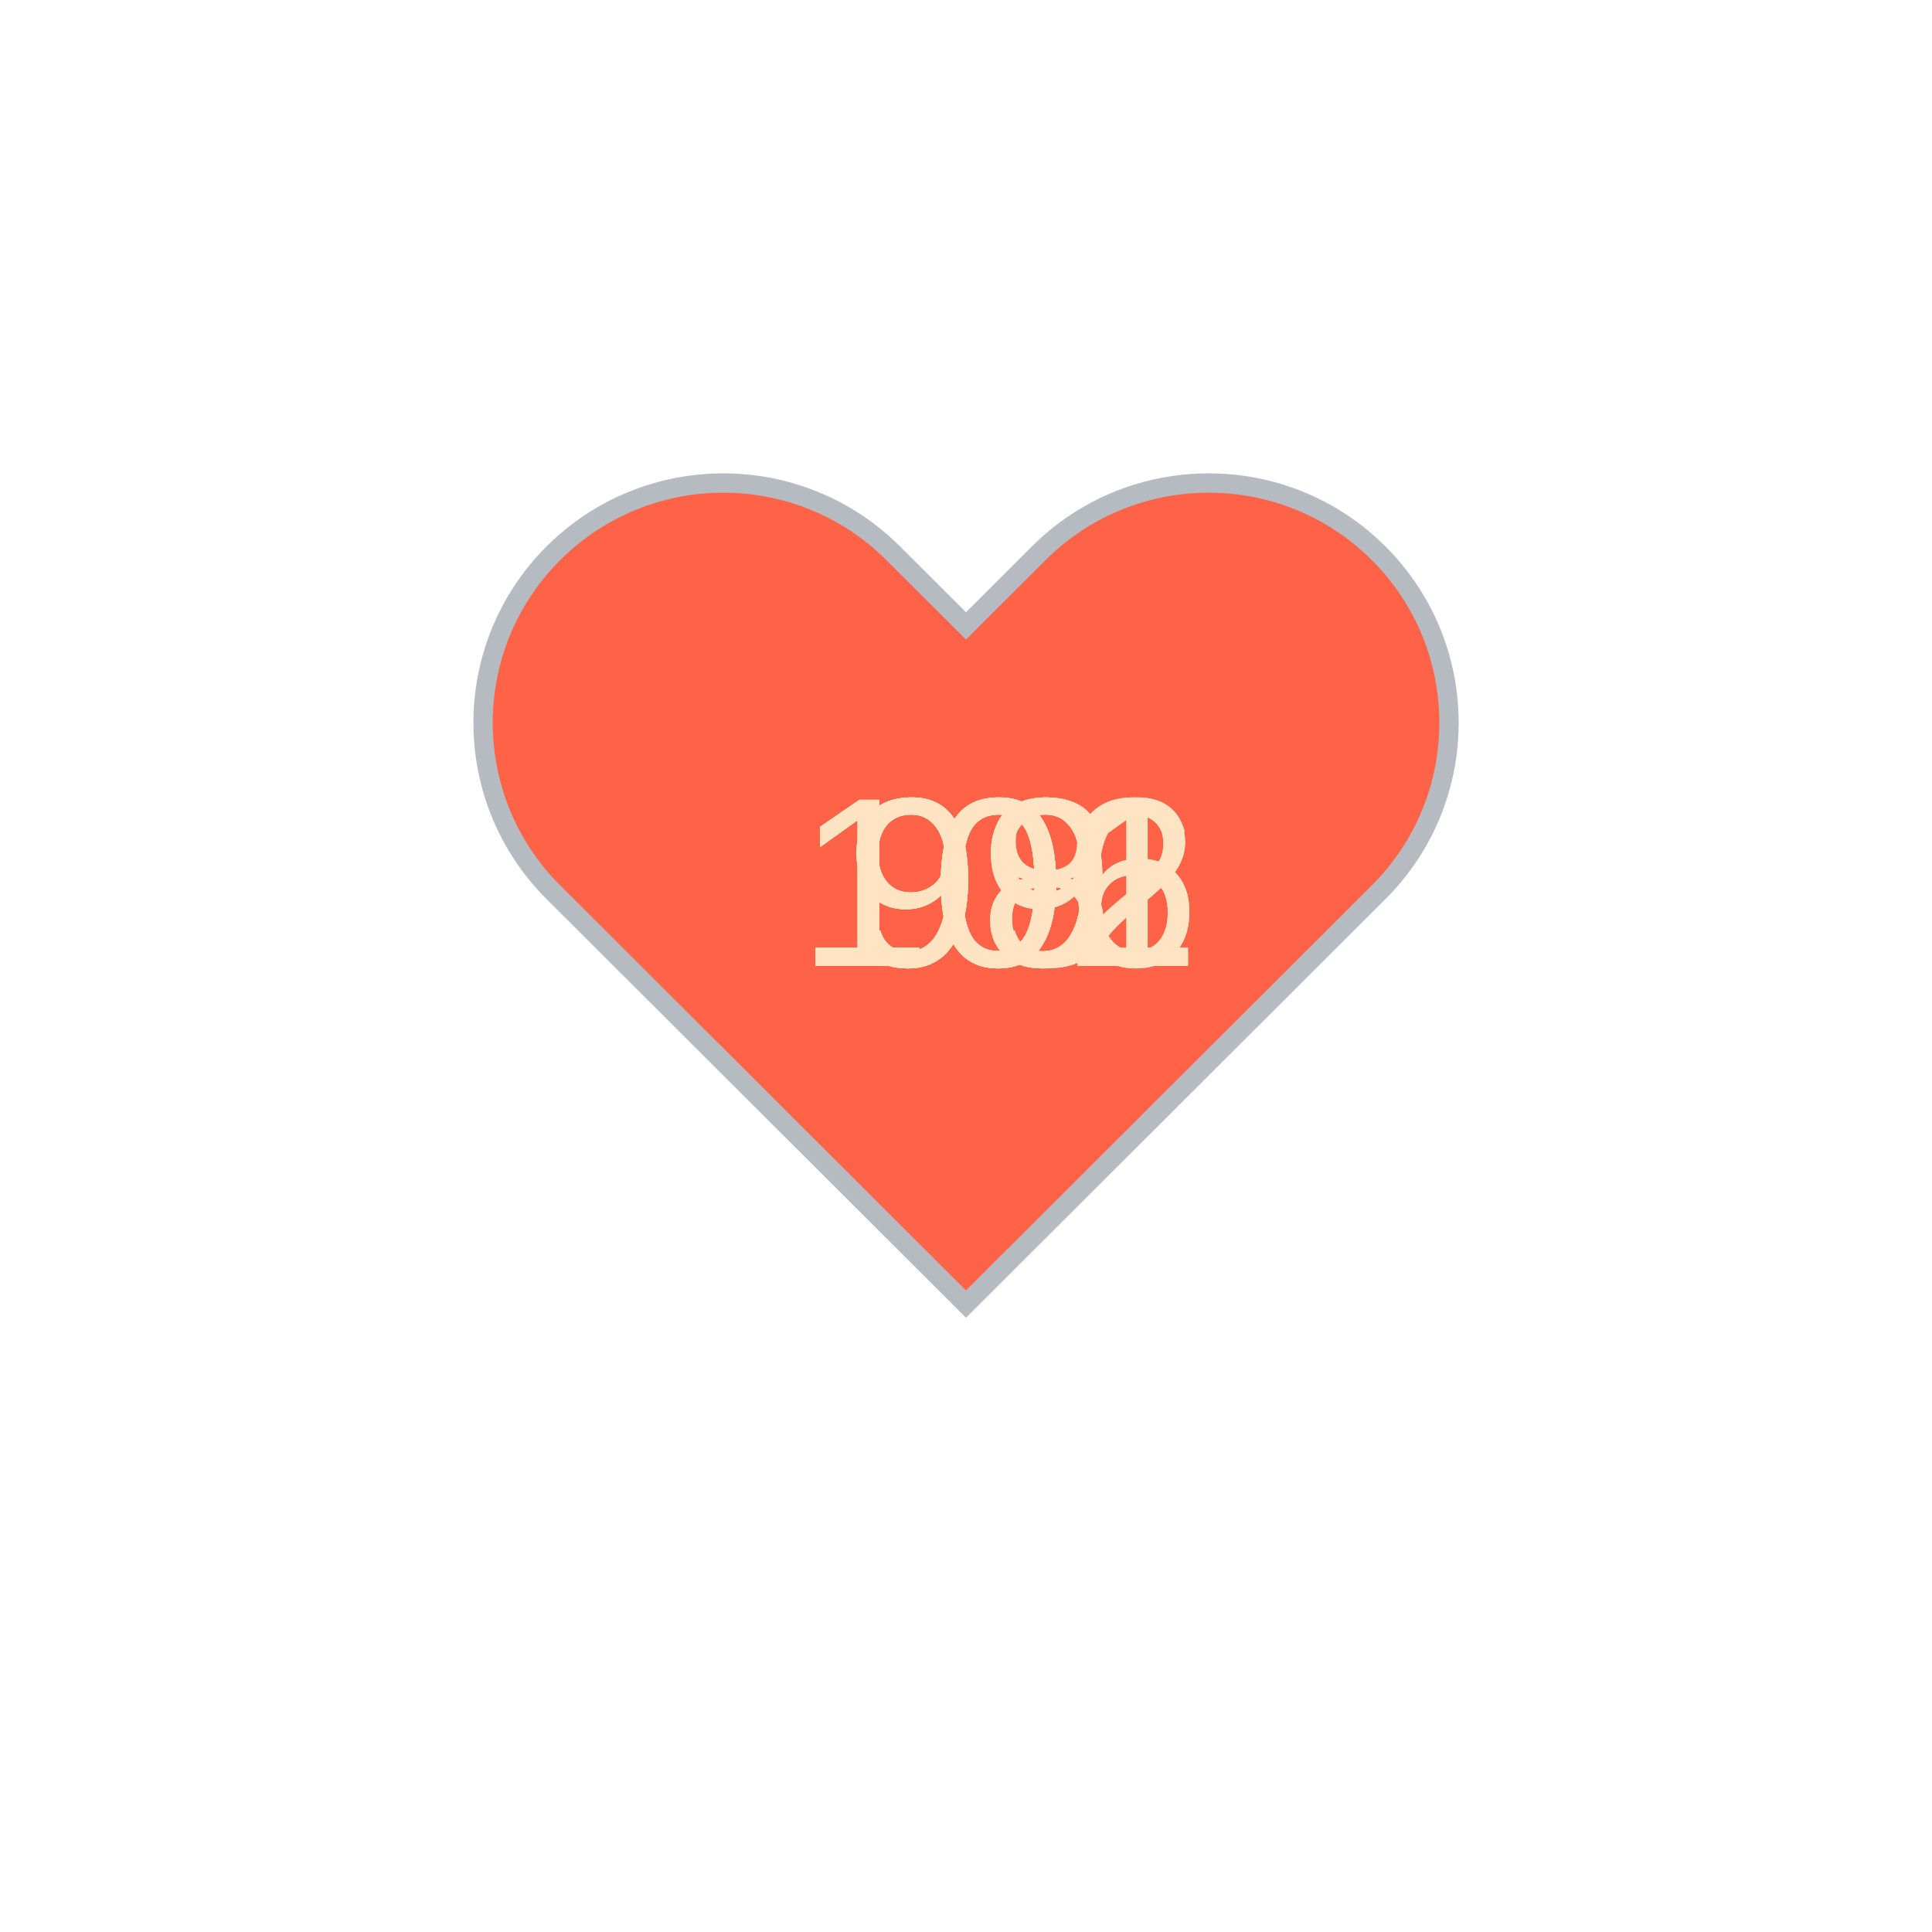
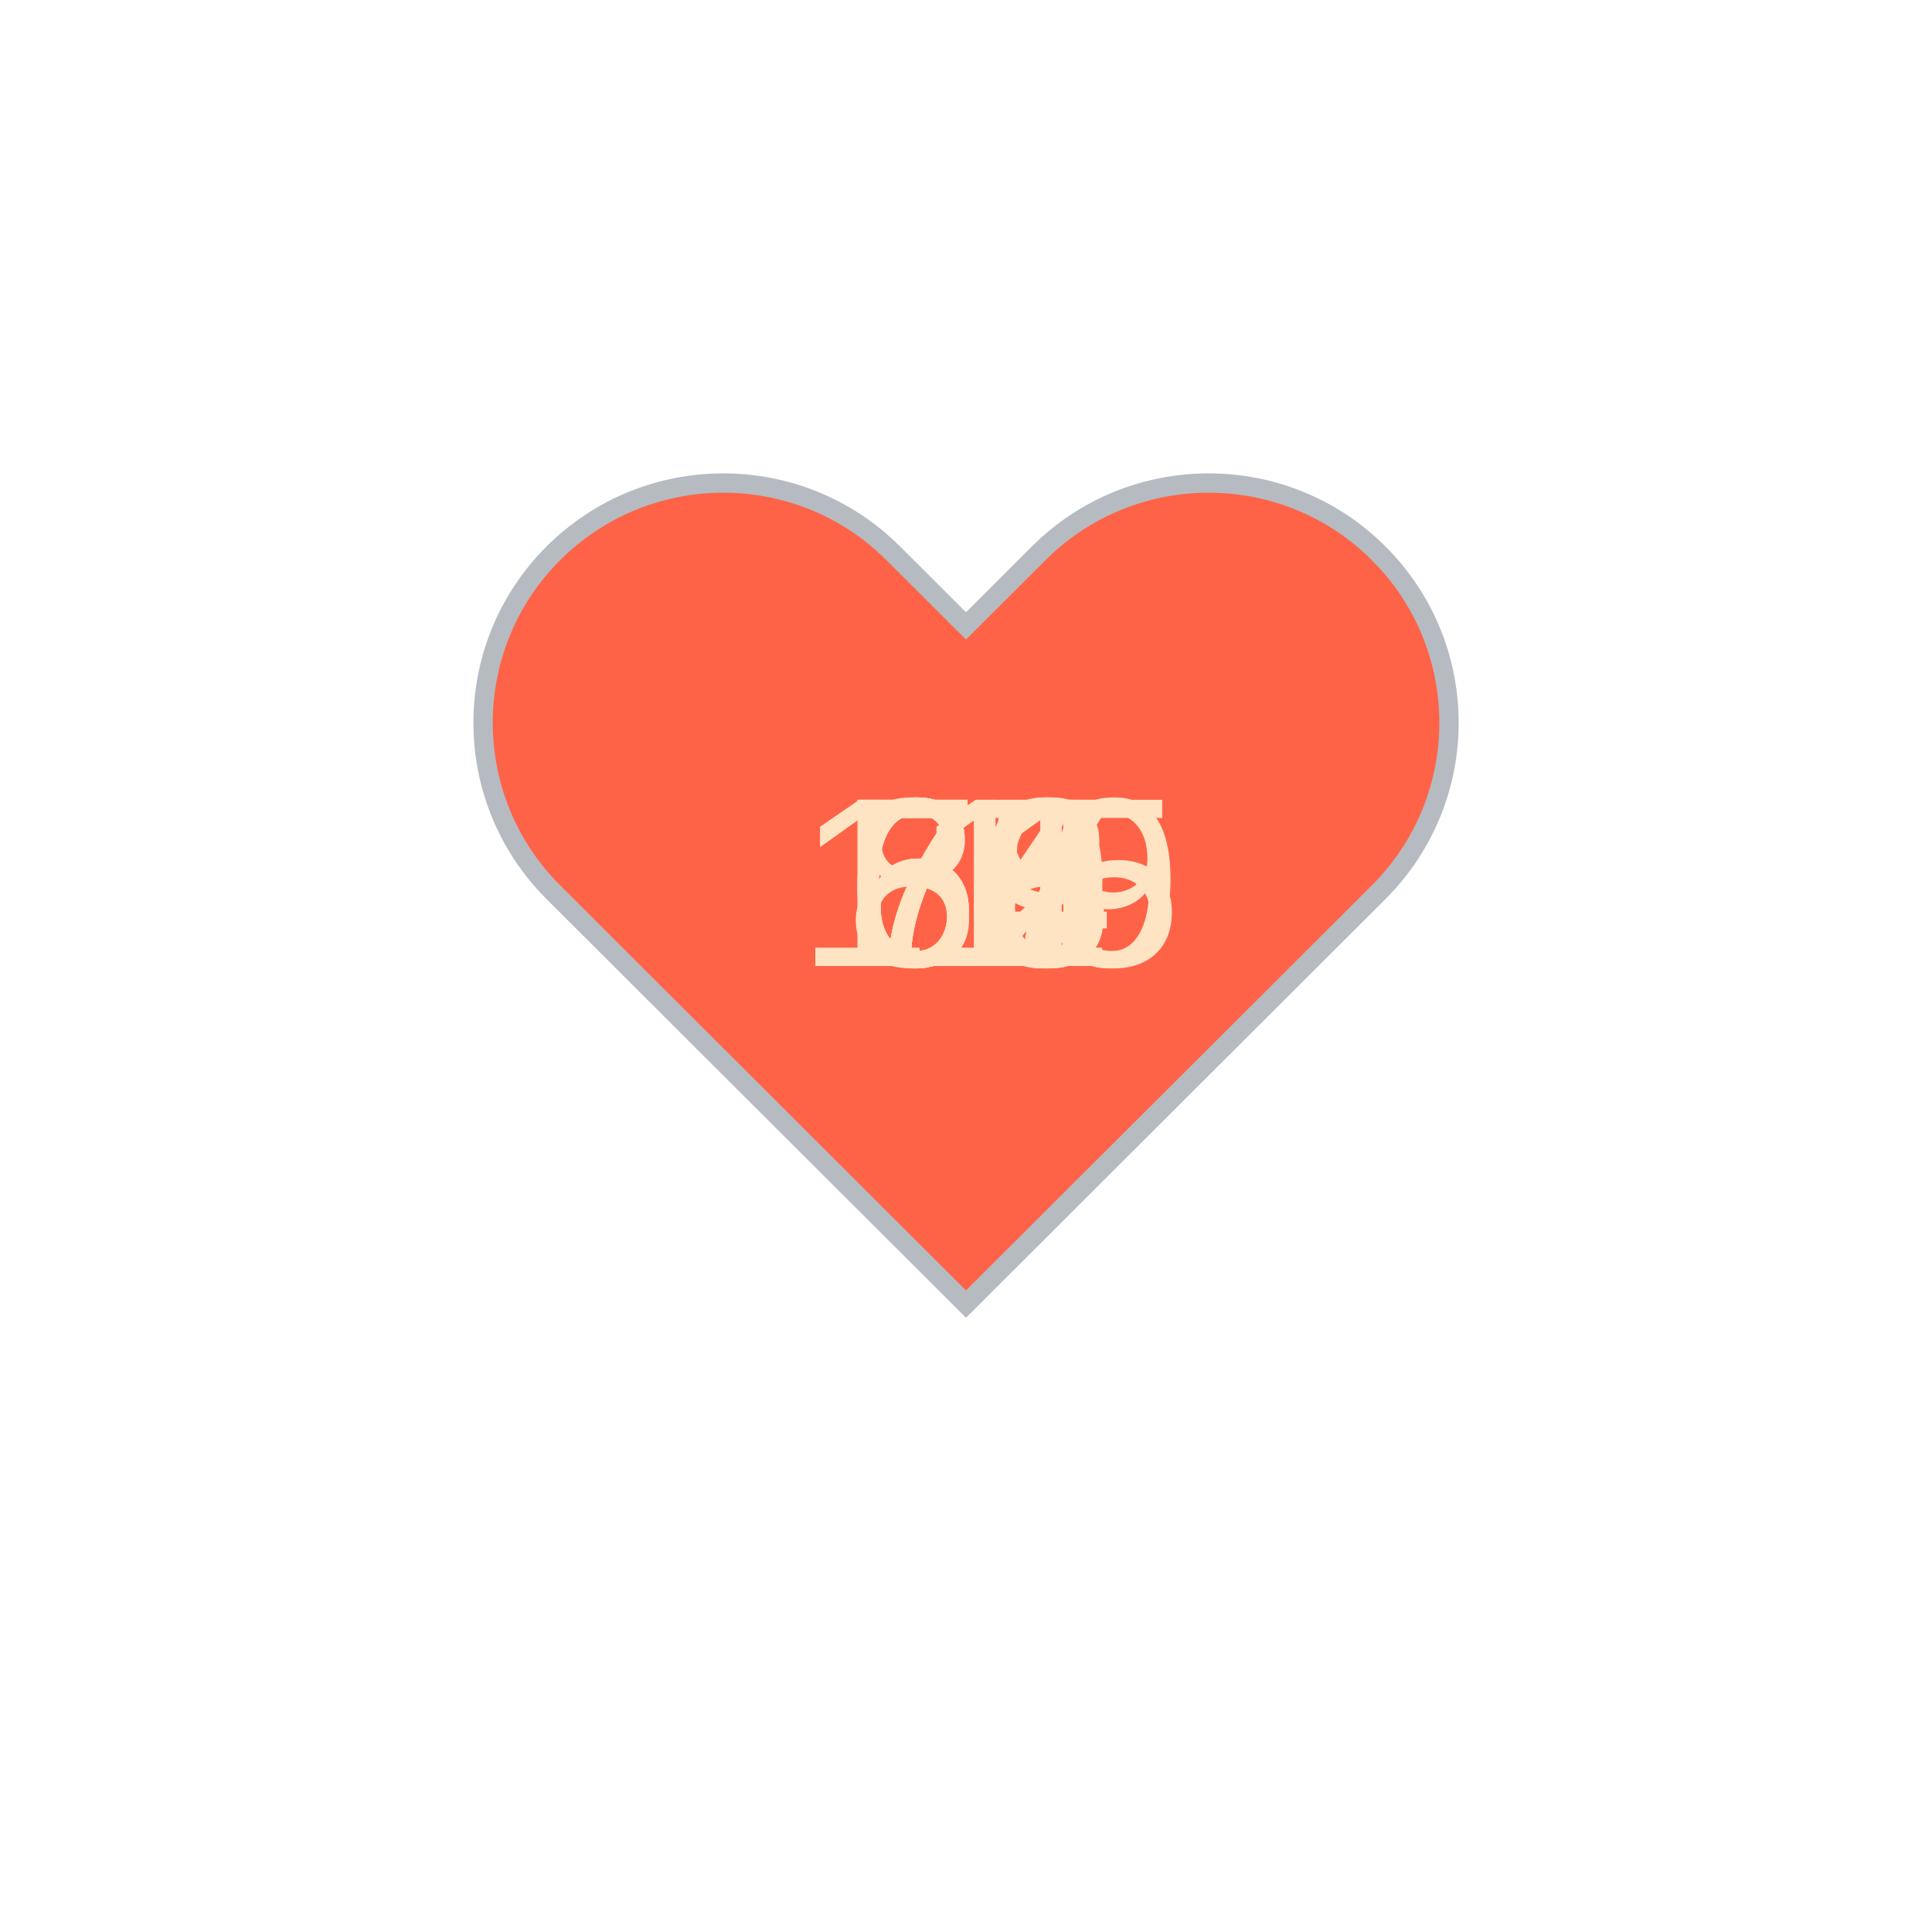
<svg xmlns="http://www.w3.org/2000/svg" baseProfile="full" height="150" version="1.1" viewBox="0,0,200,200" width="150">
  <defs />
  <g transform="translate(100 100)">
    <path d="M92.71,7.27L92.71,7.27c-9.71-9.69-25.46-9.69-35.18,0L50,14.79l-7.54-7.52C32.75-2.42,17-2.42,7.29,7.27v0 c-9.71,9.69-9.71,25.41,0,35.1L50,85l42.71-42.63C102.43,32.68,102.43,16.96,92.71,7.27z" fill="tomato" stroke="#B6BBC1" stroke-width="2" transform="translate(-50 -50)" />
    <animateTransform additive="sum" attributeName="transform" dur="1.2s" repeatCount="indefinite" type="scale" values="1; 1.5; 1.25; 1.5; 1.5; 1;" />
-     <text fill="bisque" style="font-size:25px; font-family:Arial" transform="translate(-17.5 0)">106<animate attributeName="visibility" dur="12.0s" keyTimes="0;0.1;0.2;0.3;0.4;0.5;0.6;0.7;0.8;0.9;1.0" repeatCount="indefinite" values="visible;hidden;hidden;hidden;hidden;hidden;hidden;hidden;hidden;hidden;hidden" />
+     <text fill="bisque" style="font-size:25px; font-family:Arial" transform="translate(-12.5 0)">69<animate attributeName="visibility" dur="12.0s" keyTimes="0;0.1;0.2;0.3;0.4;0.5;0.6;0.7;0.8;0.9;1.0" repeatCount="indefinite" values="visible;hidden;hidden;hidden;hidden;hidden;hidden;hidden;hidden;hidden;hidden" />
    </text>
-     <text fill="bisque" style="font-size:25px; font-family:Arial" transform="translate(-17.5 0)">106<animate attributeName="visibility" dur="12.0s" keyTimes="0;0.1;0.2;0.3;0.4;0.5;0.6;0.7;0.8;0.9;1.0" repeatCount="indefinite" values="hidden;visible;hidden;hidden;hidden;hidden;hidden;hidden;hidden;hidden;hidden" />
+     <text fill="bisque" style="font-size:25px; font-family:Arial" transform="translate(-12.5 0)">67<animate attributeName="visibility" dur="12.0s" keyTimes="0;0.1;0.2;0.3;0.4;0.5;0.6;0.7;0.8;0.9;1.0" repeatCount="indefinite" values="hidden;visible;hidden;hidden;hidden;hidden;hidden;hidden;hidden;hidden;hidden" />
    </text>
-     <text fill="bisque" style="font-size:25px; font-family:Arial" transform="translate(-17.5 0)">102<animate attributeName="visibility" dur="12.0s" keyTimes="0;0.1;0.2;0.3;0.4;0.5;0.6;0.7;0.8;0.9;1.0" repeatCount="indefinite" values="hidden;hidden;visible;hidden;hidden;hidden;hidden;hidden;hidden;hidden;hidden" />
+     <text fill="bisque" style="font-size:25px; font-family:Arial" transform="translate(-12.5 0)">68<animate attributeName="visibility" dur="12.0s" keyTimes="0;0.1;0.2;0.3;0.4;0.5;0.6;0.7;0.8;0.9;1.0" repeatCount="indefinite" values="hidden;hidden;visible;hidden;hidden;hidden;hidden;hidden;hidden;hidden;hidden" />
    </text>
-     <text fill="bisque" style="font-size:25px; font-family:Arial" transform="translate(-17.5 0)">101<animate attributeName="visibility" dur="12.0s" keyTimes="0;0.1;0.2;0.3;0.4;0.5;0.6;0.7;0.8;0.9;1.0" repeatCount="indefinite" values="hidden;hidden;hidden;visible;hidden;hidden;hidden;hidden;hidden;hidden;hidden" />
+     <text fill="bisque" style="font-size:25px; font-family:Arial" transform="translate(-12.5 0)">71<animate attributeName="visibility" dur="12.0s" keyTimes="0;0.1;0.2;0.3;0.4;0.5;0.6;0.7;0.8;0.9;1.0" repeatCount="indefinite" values="hidden;hidden;hidden;visible;hidden;hidden;hidden;hidden;hidden;hidden;hidden" />
    </text>
-     <text fill="bisque" style="font-size:25px; font-family:Arial" transform="translate(-12.5 0)">99<animate attributeName="visibility" dur="12.0s" keyTimes="0;0.1;0.2;0.3;0.4;0.5;0.6;0.7;0.8;0.9;1.0" repeatCount="indefinite" values="hidden;hidden;hidden;hidden;visible;hidden;hidden;hidden;hidden;hidden;hidden" />
+     <text fill="bisque" style="font-size:25px; font-family:Arial" transform="translate(-12.5 0)">72<animate attributeName="visibility" dur="12.0s" keyTimes="0;0.1;0.2;0.3;0.4;0.5;0.6;0.7;0.8;0.9;1.0" repeatCount="indefinite" values="hidden;hidden;hidden;hidden;visible;hidden;hidden;hidden;hidden;hidden;hidden" />
    </text>
-     <text fill="bisque" style="font-size:25px; font-family:Arial" transform="translate(-12.5 0)">99<animate attributeName="visibility" dur="12.0s" keyTimes="0;0.1;0.2;0.3;0.4;0.5;0.6;0.7;0.8;0.9;1.0" repeatCount="indefinite" values="hidden;hidden;hidden;hidden;hidden;visible;hidden;hidden;hidden;hidden;hidden" />
+     <text fill="bisque" style="font-size:25px; font-family:Arial" transform="translate(-12.5 0)">75<animate attributeName="visibility" dur="12.0s" keyTimes="0;0.1;0.2;0.3;0.4;0.5;0.6;0.7;0.8;0.9;1.0" repeatCount="indefinite" values="hidden;hidden;hidden;hidden;hidden;visible;hidden;hidden;hidden;hidden;hidden" />
    </text>
-     <text fill="bisque" style="font-size:25px; font-family:Arial" transform="translate(-12.5 0)">99<animate attributeName="visibility" dur="12.0s" keyTimes="0;0.1;0.2;0.3;0.4;0.5;0.6;0.7;0.8;0.9;1.0" repeatCount="indefinite" values="hidden;hidden;hidden;hidden;hidden;hidden;visible;hidden;hidden;hidden;hidden" />
+     <text fill="bisque" style="font-size:25px; font-family:Arial" transform="translate(-12.5 0)">84<animate attributeName="visibility" dur="12.0s" keyTimes="0;0.1;0.2;0.3;0.4;0.5;0.6;0.7;0.8;0.9;1.0" repeatCount="indefinite" values="hidden;hidden;hidden;hidden;hidden;hidden;visible;hidden;hidden;hidden;hidden" />
    </text>
-     <text fill="bisque" style="font-size:25px; font-family:Arial" transform="translate(-12.5 0)">98<animate attributeName="visibility" dur="12.0s" keyTimes="0;0.1;0.2;0.3;0.4;0.5;0.6;0.7;0.8;0.9;1.0" repeatCount="indefinite" values="hidden;hidden;hidden;hidden;hidden;hidden;hidden;visible;hidden;hidden;hidden" />
+     <text fill="bisque" style="font-size:25px; font-family:Arial" transform="translate(-12.5 0)">76<animate attributeName="visibility" dur="12.0s" keyTimes="0;0.1;0.2;0.3;0.4;0.5;0.6;0.7;0.8;0.9;1.0" repeatCount="indefinite" values="hidden;hidden;hidden;hidden;hidden;hidden;hidden;visible;hidden;hidden;hidden" />
    </text>
-     <text fill="bisque" style="font-size:25px; font-family:Arial" transform="translate(-12.5 0)">98<animate attributeName="visibility" dur="12.0s" keyTimes="0;0.1;0.2;0.3;0.4;0.5;0.6;0.7;0.8;0.9;1.0" repeatCount="indefinite" values="hidden;hidden;hidden;hidden;hidden;hidden;hidden;hidden;visible;hidden;hidden" />
+     <text fill="bisque" style="font-size:25px; font-family:Arial" transform="translate(-17.5 0)">115<animate attributeName="visibility" dur="12.0s" keyTimes="0;0.1;0.2;0.3;0.4;0.5;0.6;0.7;0.8;0.9;1.0" repeatCount="indefinite" values="hidden;hidden;hidden;hidden;hidden;hidden;hidden;hidden;visible;hidden;hidden" />
    </text>
-     <text fill="bisque" style="font-size:25px; font-family:Arial" transform="translate(-17.5 0)">102<animate attributeName="visibility" dur="12.0s" keyTimes="0;0.1;0.2;0.3;0.4;0.5;0.6;0.7;0.8;0.9;1.0" repeatCount="indefinite" values="hidden;hidden;hidden;hidden;hidden;hidden;hidden;hidden;hidden;visible;hidden" />
+     <text fill="bisque" style="font-size:25px; font-family:Arial" transform="translate(-17.5 0)">119<animate attributeName="visibility" dur="12.0s" keyTimes="0;0.1;0.2;0.3;0.4;0.5;0.6;0.7;0.8;0.9;1.0" repeatCount="indefinite" values="hidden;hidden;hidden;hidden;hidden;hidden;hidden;hidden;hidden;visible;hidden" />
    </text>
  </g>
</svg>
